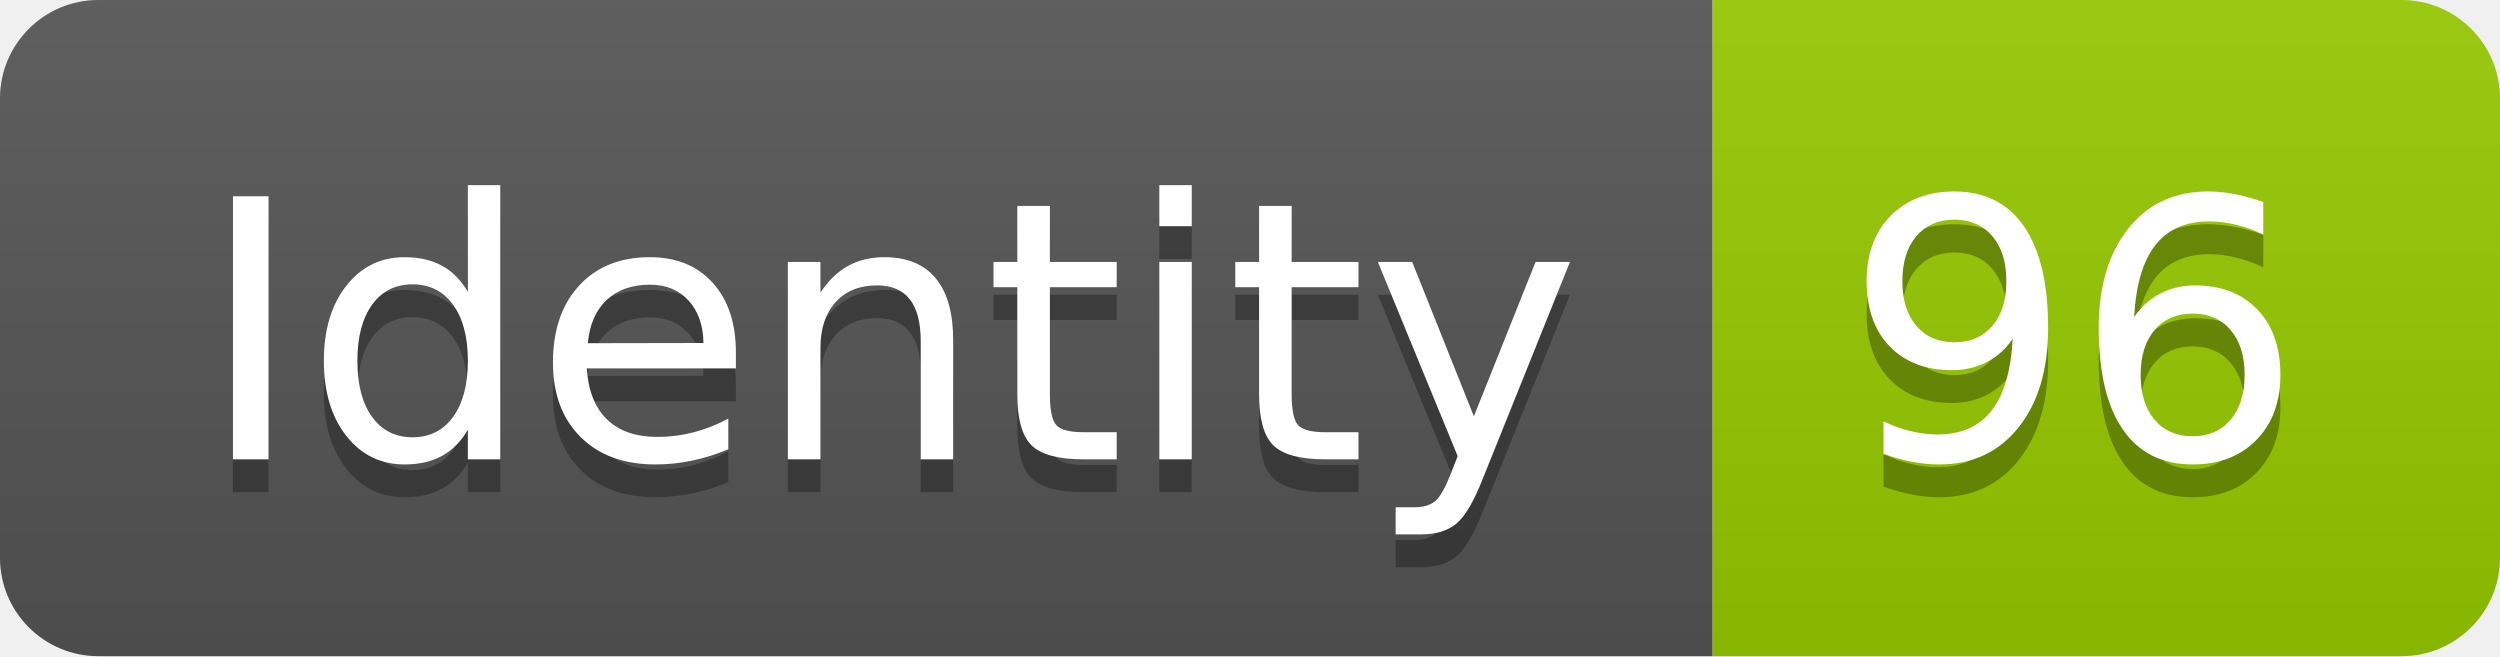
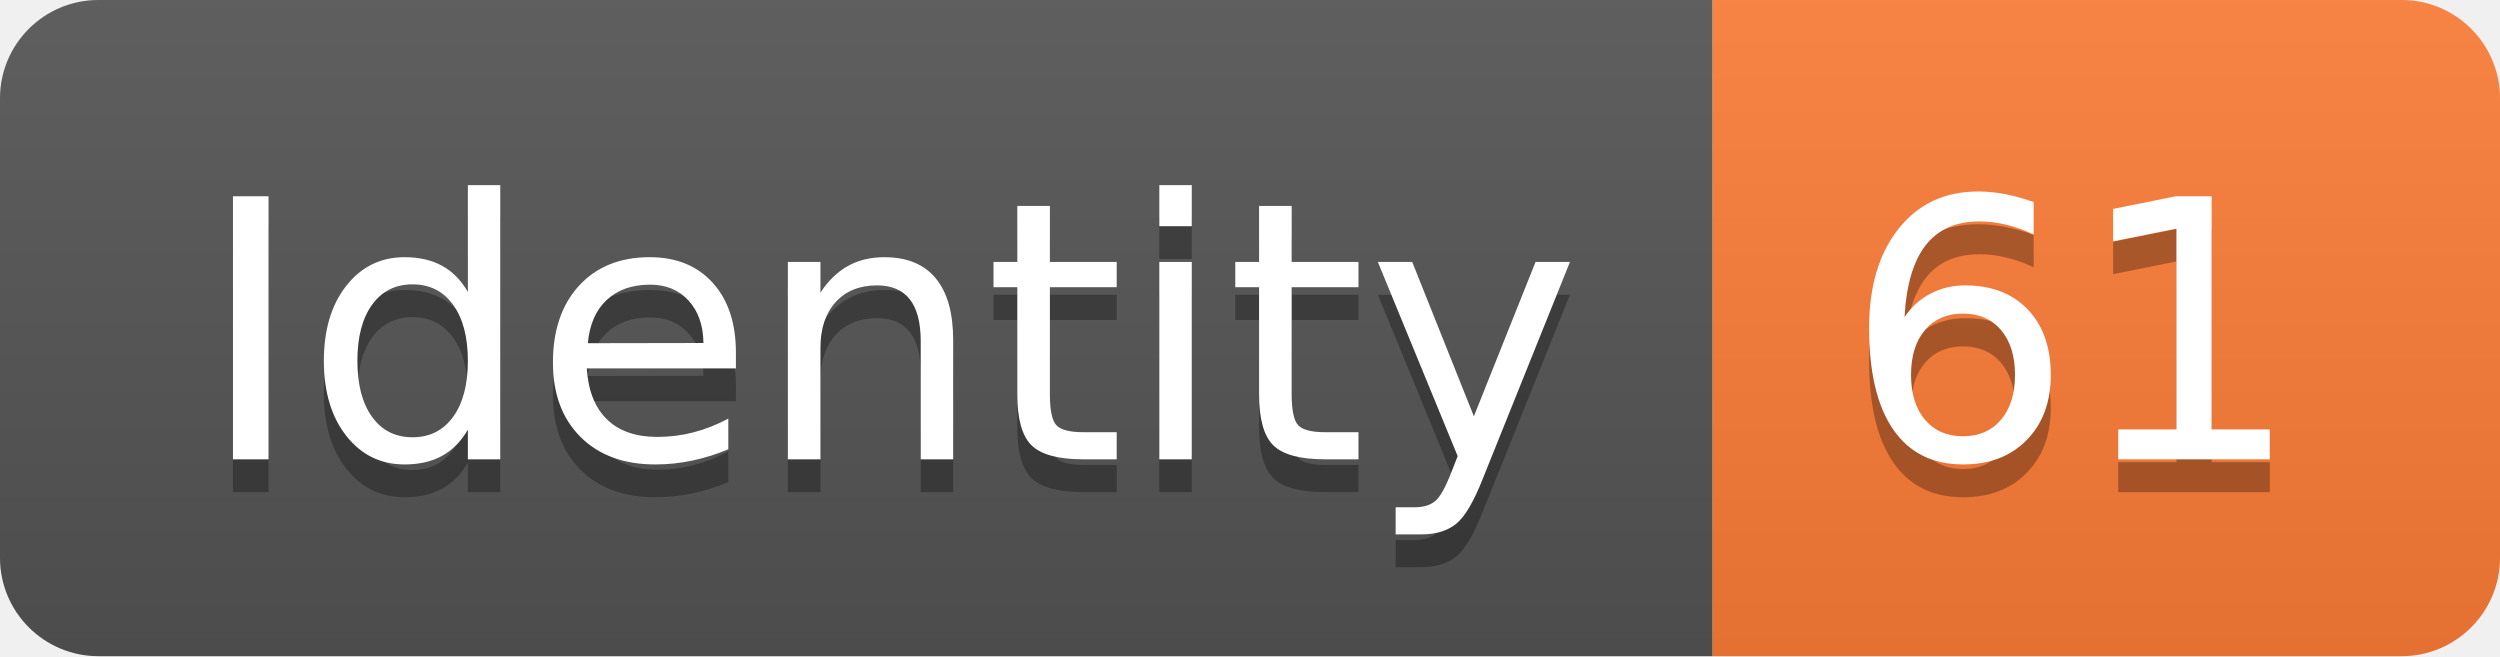
<svg xmlns="http://www.w3.org/2000/svg" width="76.2" height="20">
  <linearGradient id="smooth" x2="0" y2="100%">
    <stop offset="0" stop-color="#bbb" stop-opacity=".1" />
    <stop offset="1" stop-opacity=".1" />
  </linearGradient>
  <clipPath id="round">
    <rect width="76.2" height="20" rx="3" fill="#fff" />
  </clipPath>
  <g clip-path="url(#round)">
    <rect width="52.2" height="20" fill="#555" />
-     <rect x="52.2" width="24.0" height="20" fill="#97CA00" />
+     <rect x="52.2" width="24.0" height="20" fill="#fe7d37" />
    <rect width="76.2" height="20" fill="url(#smooth)" />
  </g>
  <g fill="#fff" text-anchor="middle" font-family="DejaVu Sans,Verdana,Geneva,sans-serif" font-size="110">
    <text x="271.0" y="150" fill="#010101" fill-opacity=".3" transform="scale(0.1)" textLength="422.0" lengthAdjust="spacing">Identity</text>
    <text x="271.0" y="140" transform="scale(0.1)" textLength="422.0" lengthAdjust="spacing">Identity</text>
-     <text x="632.0" y="150" fill="#010101" fill-opacity=".3" transform="scale(0.1)" textLength="140.0" lengthAdjust="spacing">96</text>
-     <text x="632.0" y="140" transform="scale(0.1)" textLength="140.0" lengthAdjust="spacing">96</text>
+     <text x="632.0" y="150" fill="#010101" fill-opacity=".3" transform="scale(0.1)" textLength="140.0" lengthAdjust="spacing">61</text>
+     <text x="632.0" y="140" transform="scale(0.1)" textLength="140.0" lengthAdjust="spacing">61</text>
  </g>
</svg>
